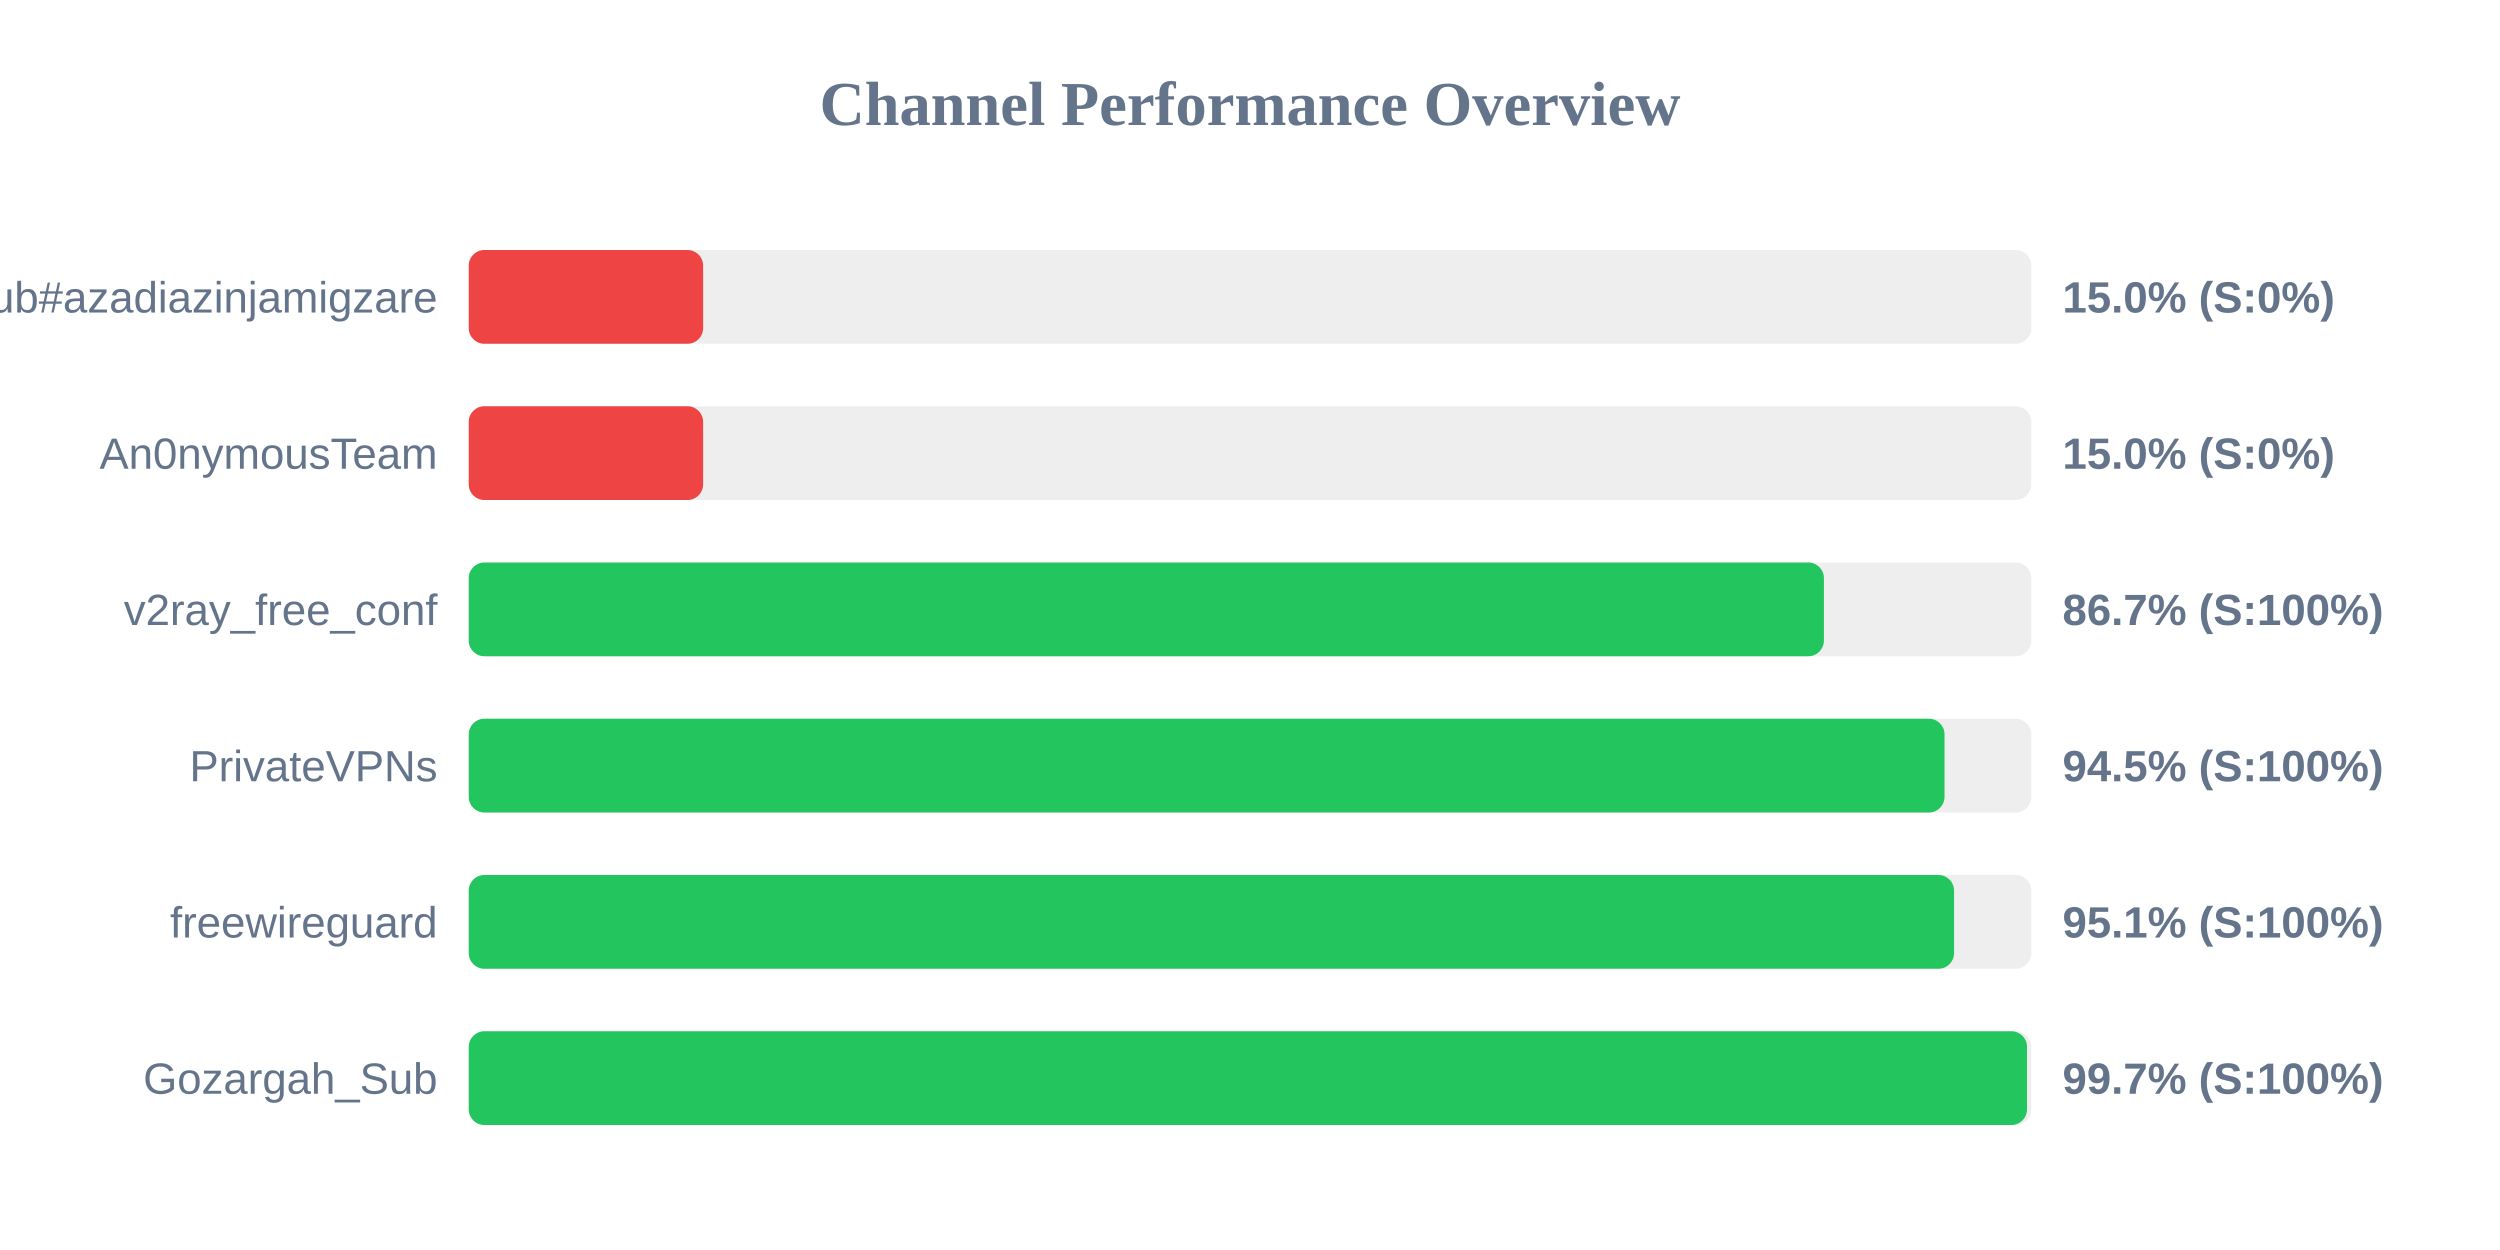
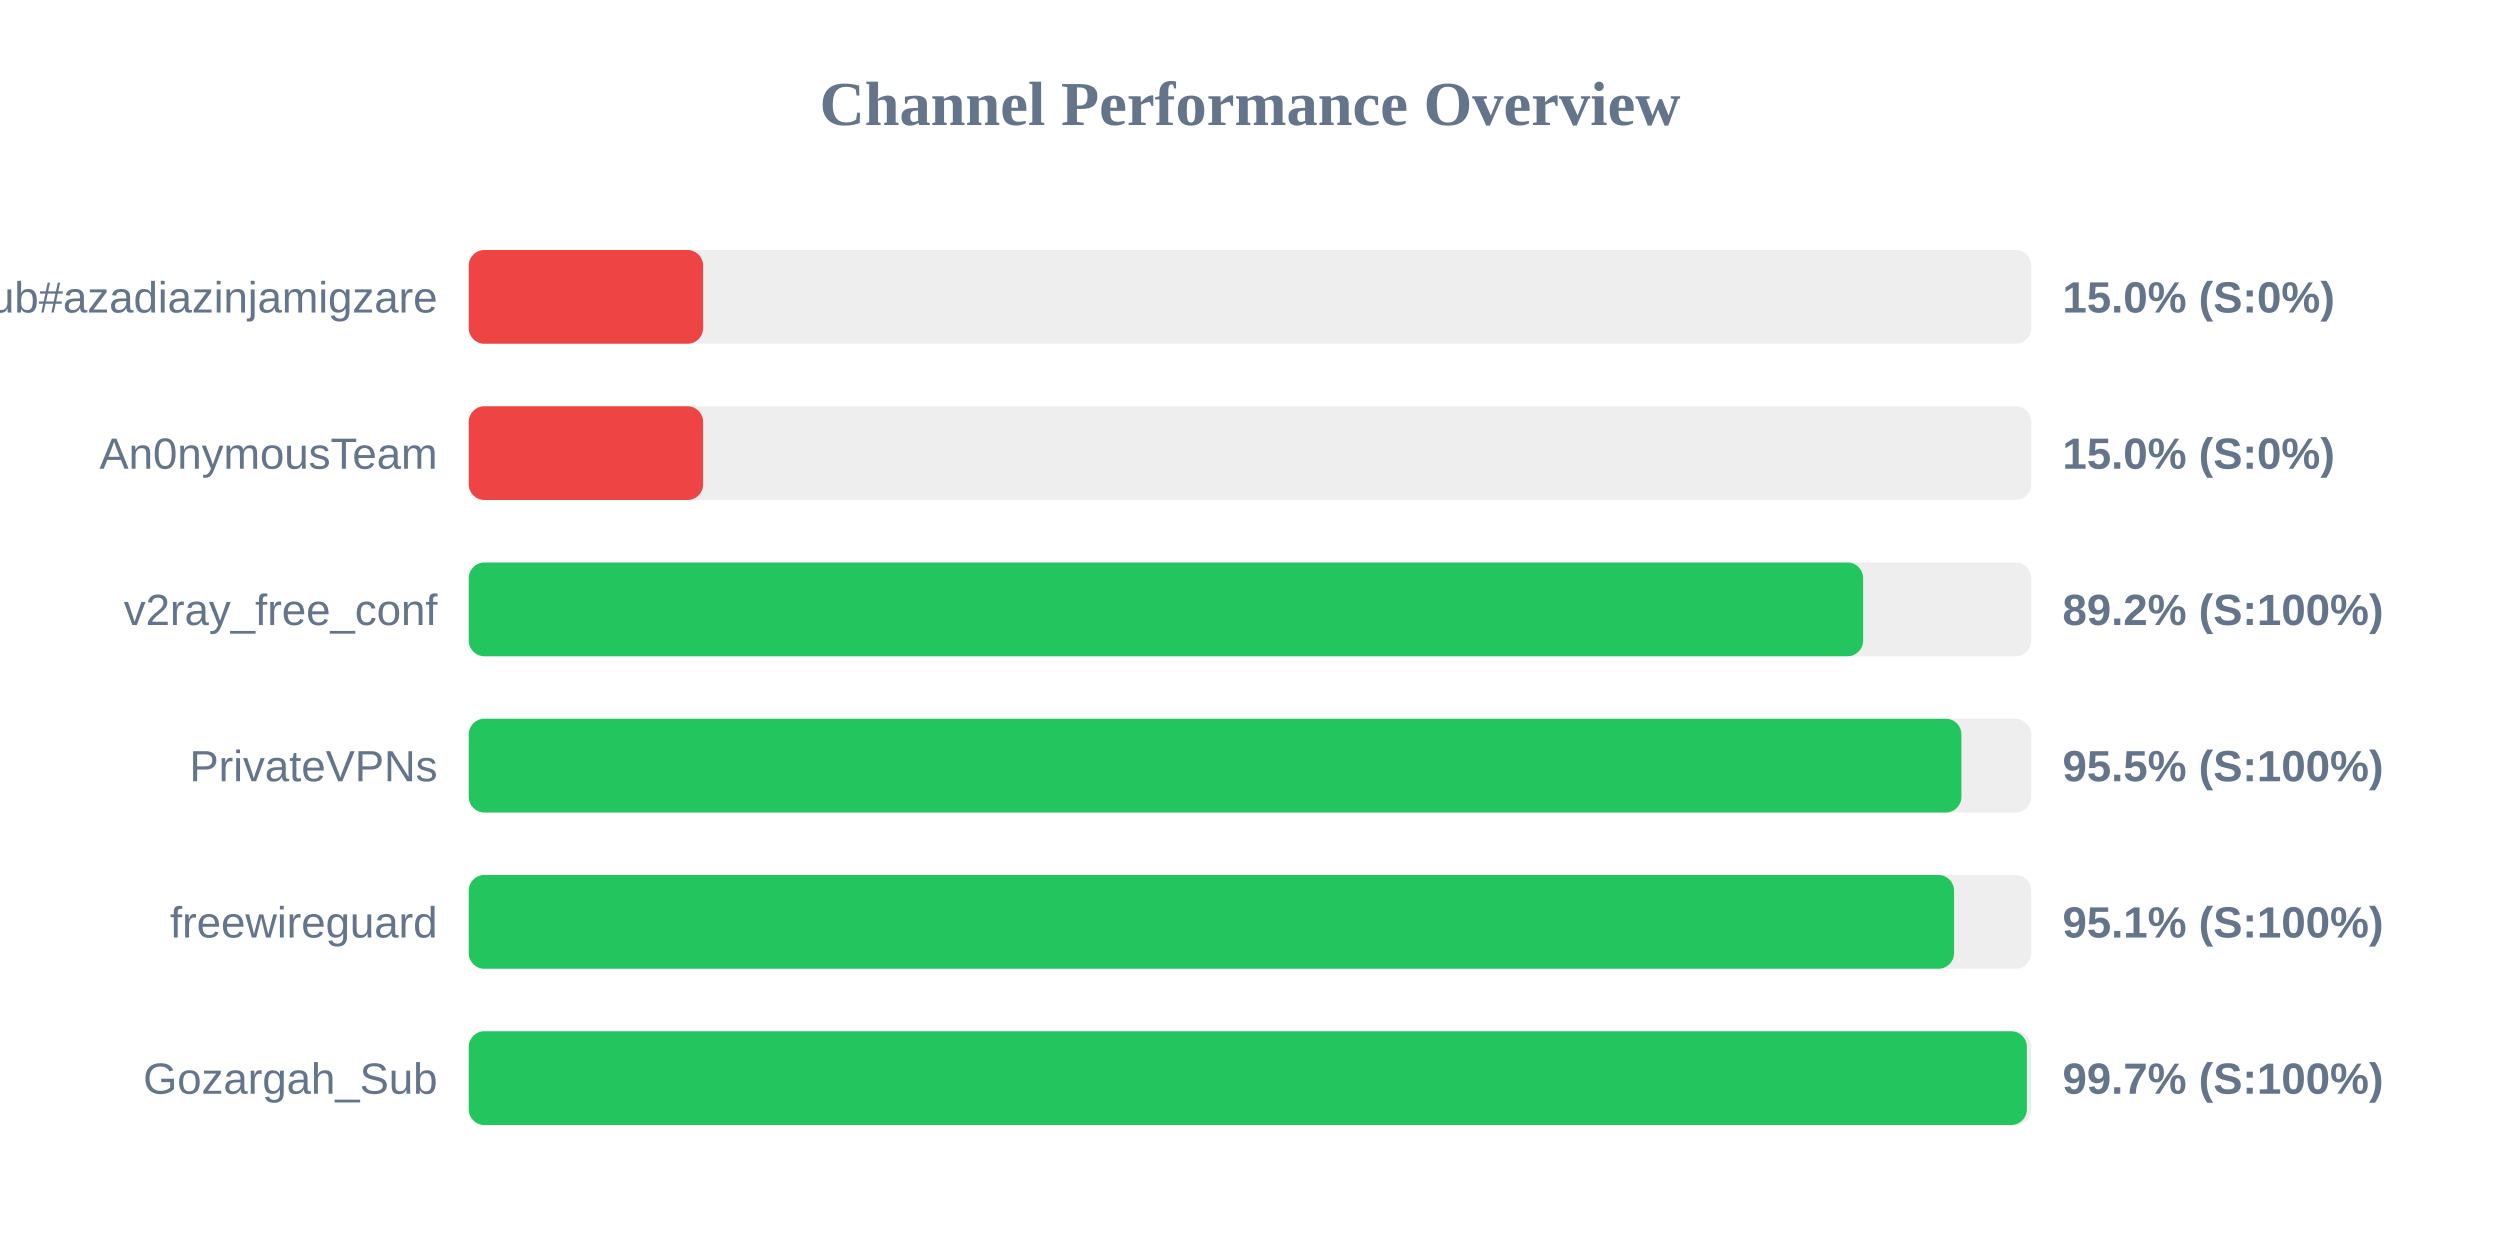
<svg xmlns="http://www.w3.org/2000/svg" width="800" height="400" version="1.1">
  <style>
        .row { font: 14px Arial; fill: #64748b; }
        .score { font: bold 14px Arial; fill: #64748b; }
    </style>
  <text x="400" y="40" text-anchor="middle" font-size="20px" font-weight="bold" fill="#64748b">Channel Performance Overview</text>
  <rect x="150" y="80" width="500" height="30" fill="#eee" rx="5" />
  <rect x="150" y="80" width="75.0" height="30" fill="#ef4444" rx="5" />
  <text x="140" y="100" text-anchor="end" class="row">Sub#azadiazinjamigzare</text>
  <text x="660" y="100" text-anchor="start" class="score">15.0% (S:0%)</text>
  <rect x="150" y="130" width="500" height="30" fill="#eee" rx="5" />
  <rect x="150" y="130" width="75.0" height="30" fill="#ef4444" rx="5" />
  <text x="140" y="150" text-anchor="end" class="row">An0nymousTeam</text>
  <text x="660" y="150" text-anchor="start" class="score">15.0% (S:0%)</text>
  <rect x="150" y="180" width="500" height="30" fill="#eee" rx="5" />
-   <rect x="150" y="180" width="433.65" height="30" fill="#22c55e" rx="5" />
+   <rect x="150" y="180" width="446.2" height="30" fill="#22c55e" rx="5" />
  <text x="140" y="200" text-anchor="end" class="row">v2ray_free_conf</text>
-   <text x="660" y="200" text-anchor="start" class="score">86.7% (S:100%)</text>
+   <text x="660" y="200" text-anchor="start" class="score">89.2% (S:100%)</text>
  <rect x="150" y="230" width="500" height="30" fill="#eee" rx="5" />
-   <rect x="150" y="230" width="472.25" height="30" fill="#22c55e" rx="5" />
+   <rect x="150" y="230" width="477.65" height="30" fill="#22c55e" rx="5" />
  <text x="140" y="250" text-anchor="end" class="row">PrivateVPNs</text>
-   <text x="660" y="250" text-anchor="start" class="score">94.5% (S:100%)</text>
+   <text x="660" y="250" text-anchor="start" class="score">95.5% (S:100%)</text>
  <rect x="150" y="280" width="500" height="30" fill="#eee" rx="5" />
  <rect x="150" y="280" width="475.3" height="30" fill="#22c55e" rx="5" />
  <text x="140" y="300" text-anchor="end" class="row">freewireguard</text>
  <text x="660" y="300" text-anchor="start" class="score">95.1% (S:100%)</text>
  <rect x="150" y="330" width="500" height="30" fill="#eee" rx="5" />
-   <rect x="150" y="330" width="498.65" height="30" fill="#22c55e" rx="5" />
+   <rect x="150" y="330" width="498.6" height="30" fill="#22c55e" rx="5" />
  <text x="140" y="350" text-anchor="end" class="row">Gozargah_Sub</text>
  <text x="660" y="350" text-anchor="start" class="score">99.7% (S:100%)</text>
</svg>
